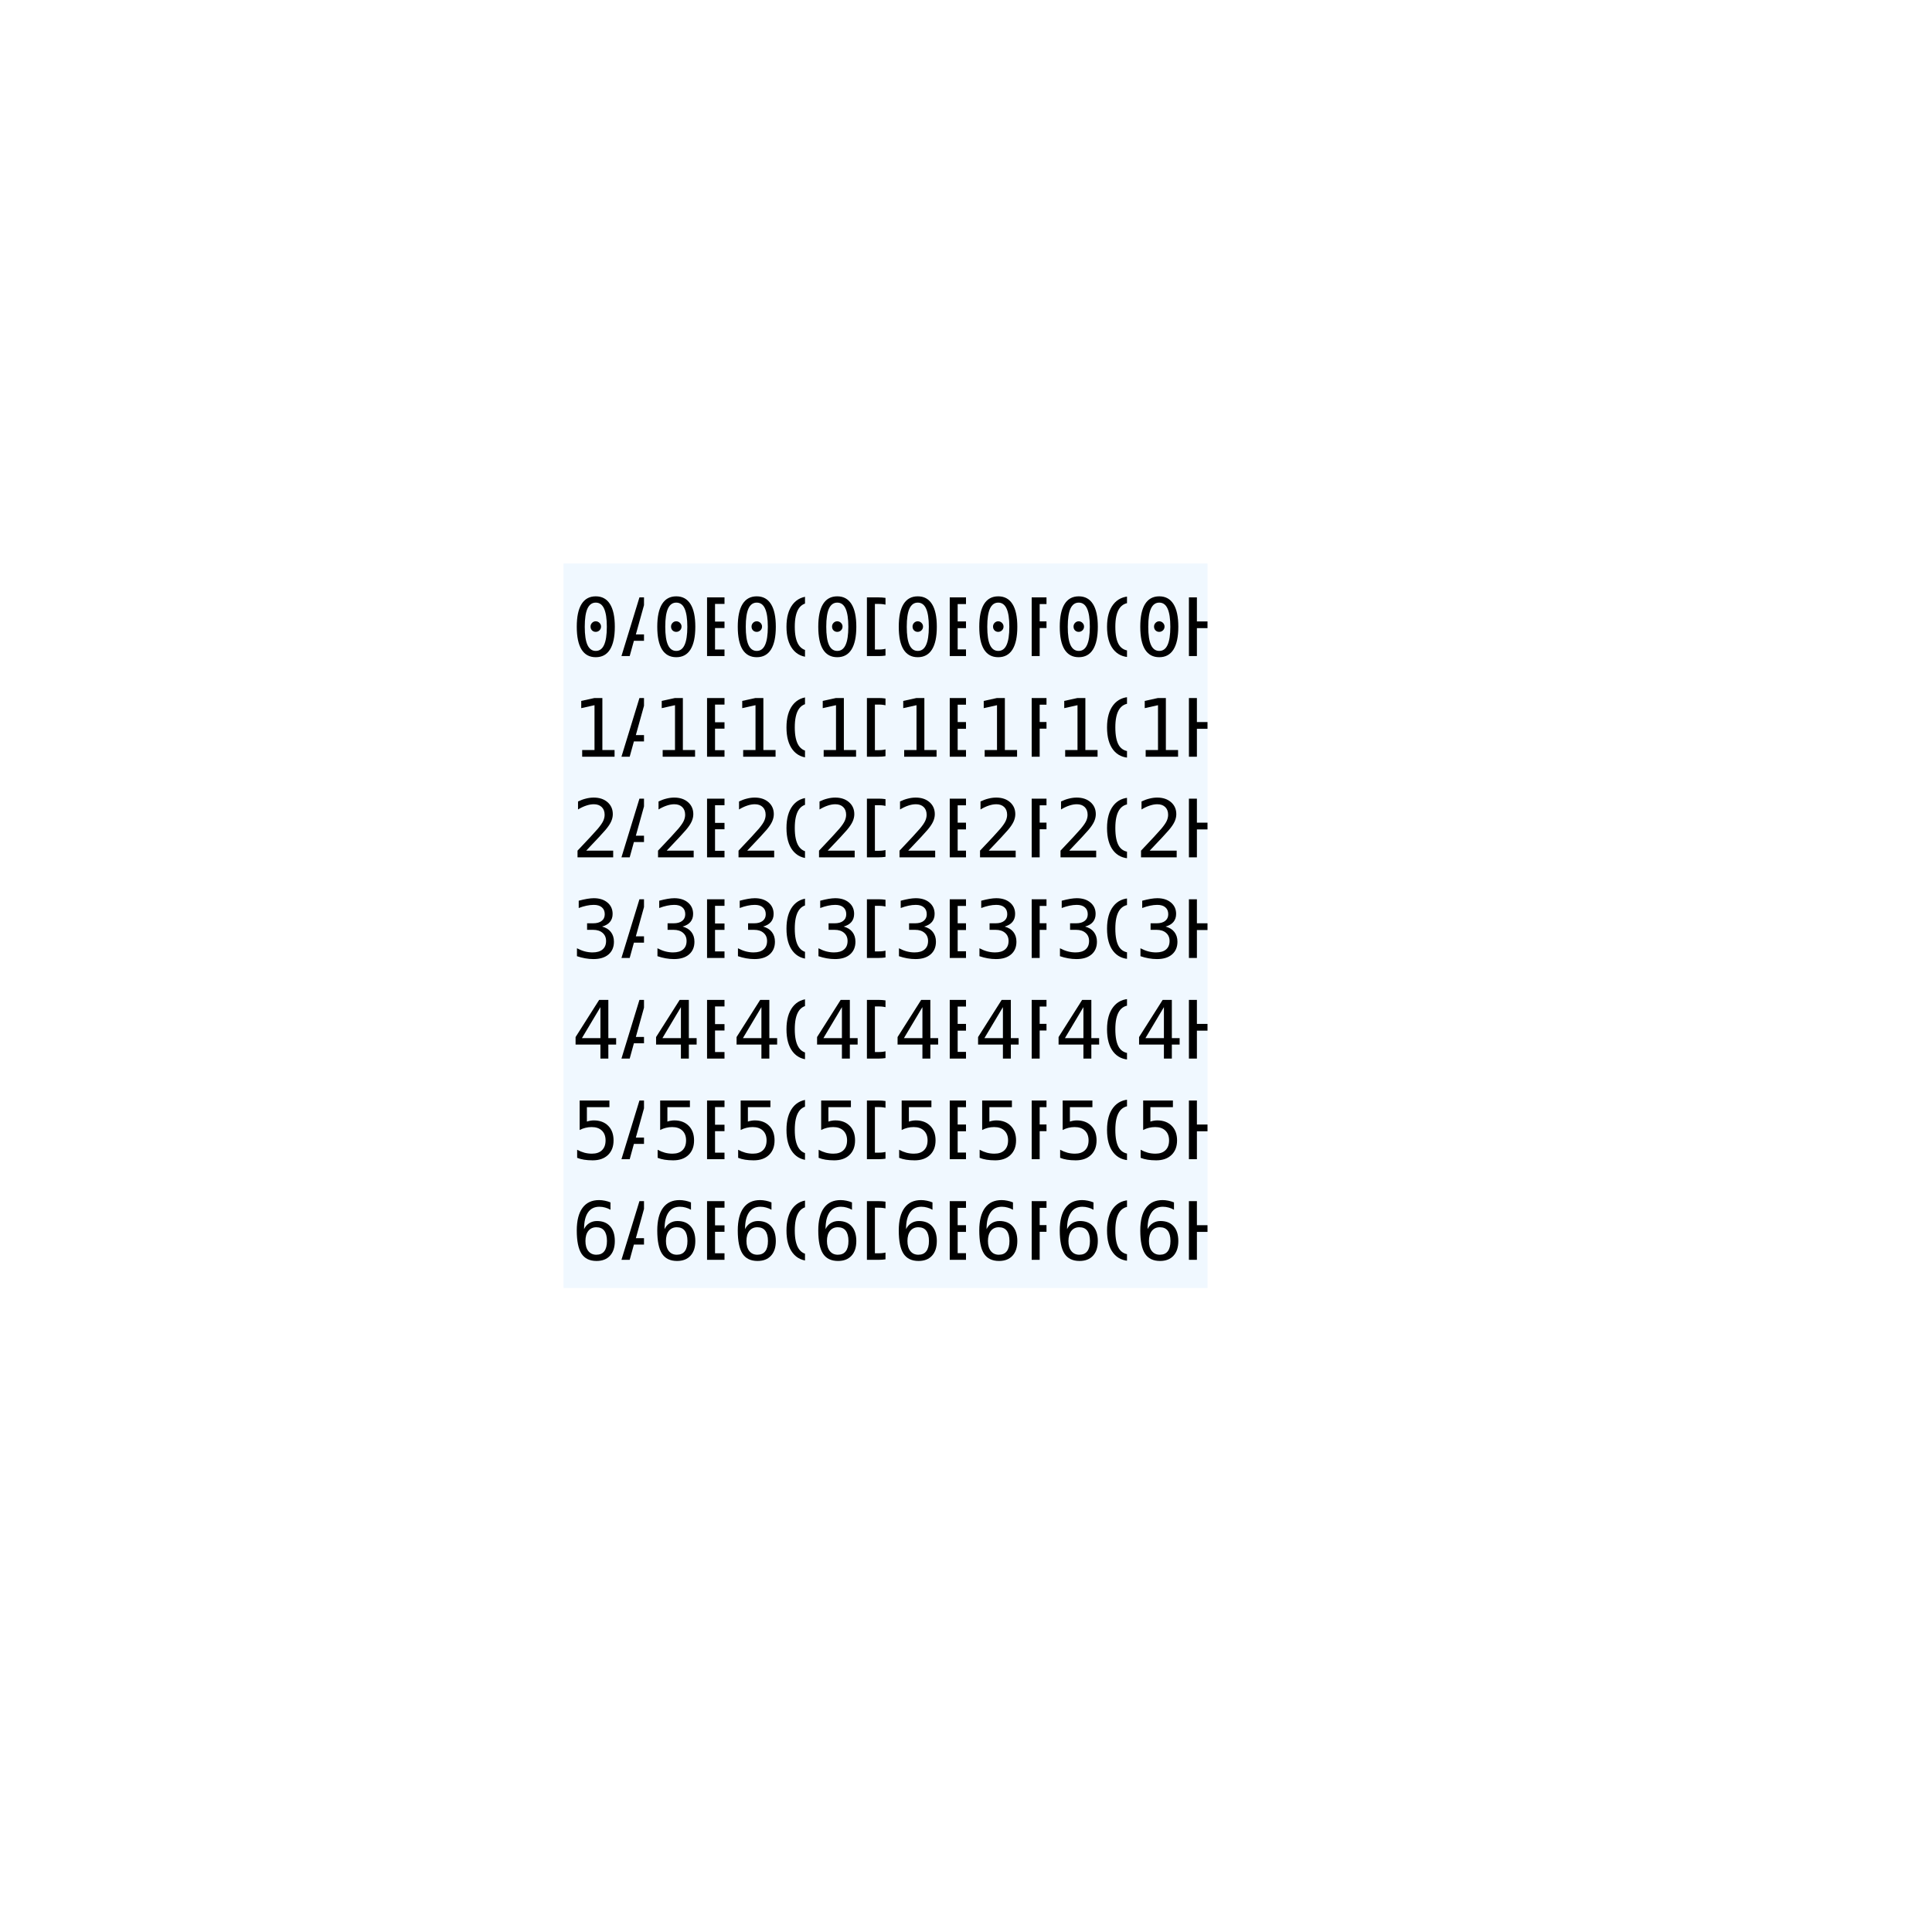
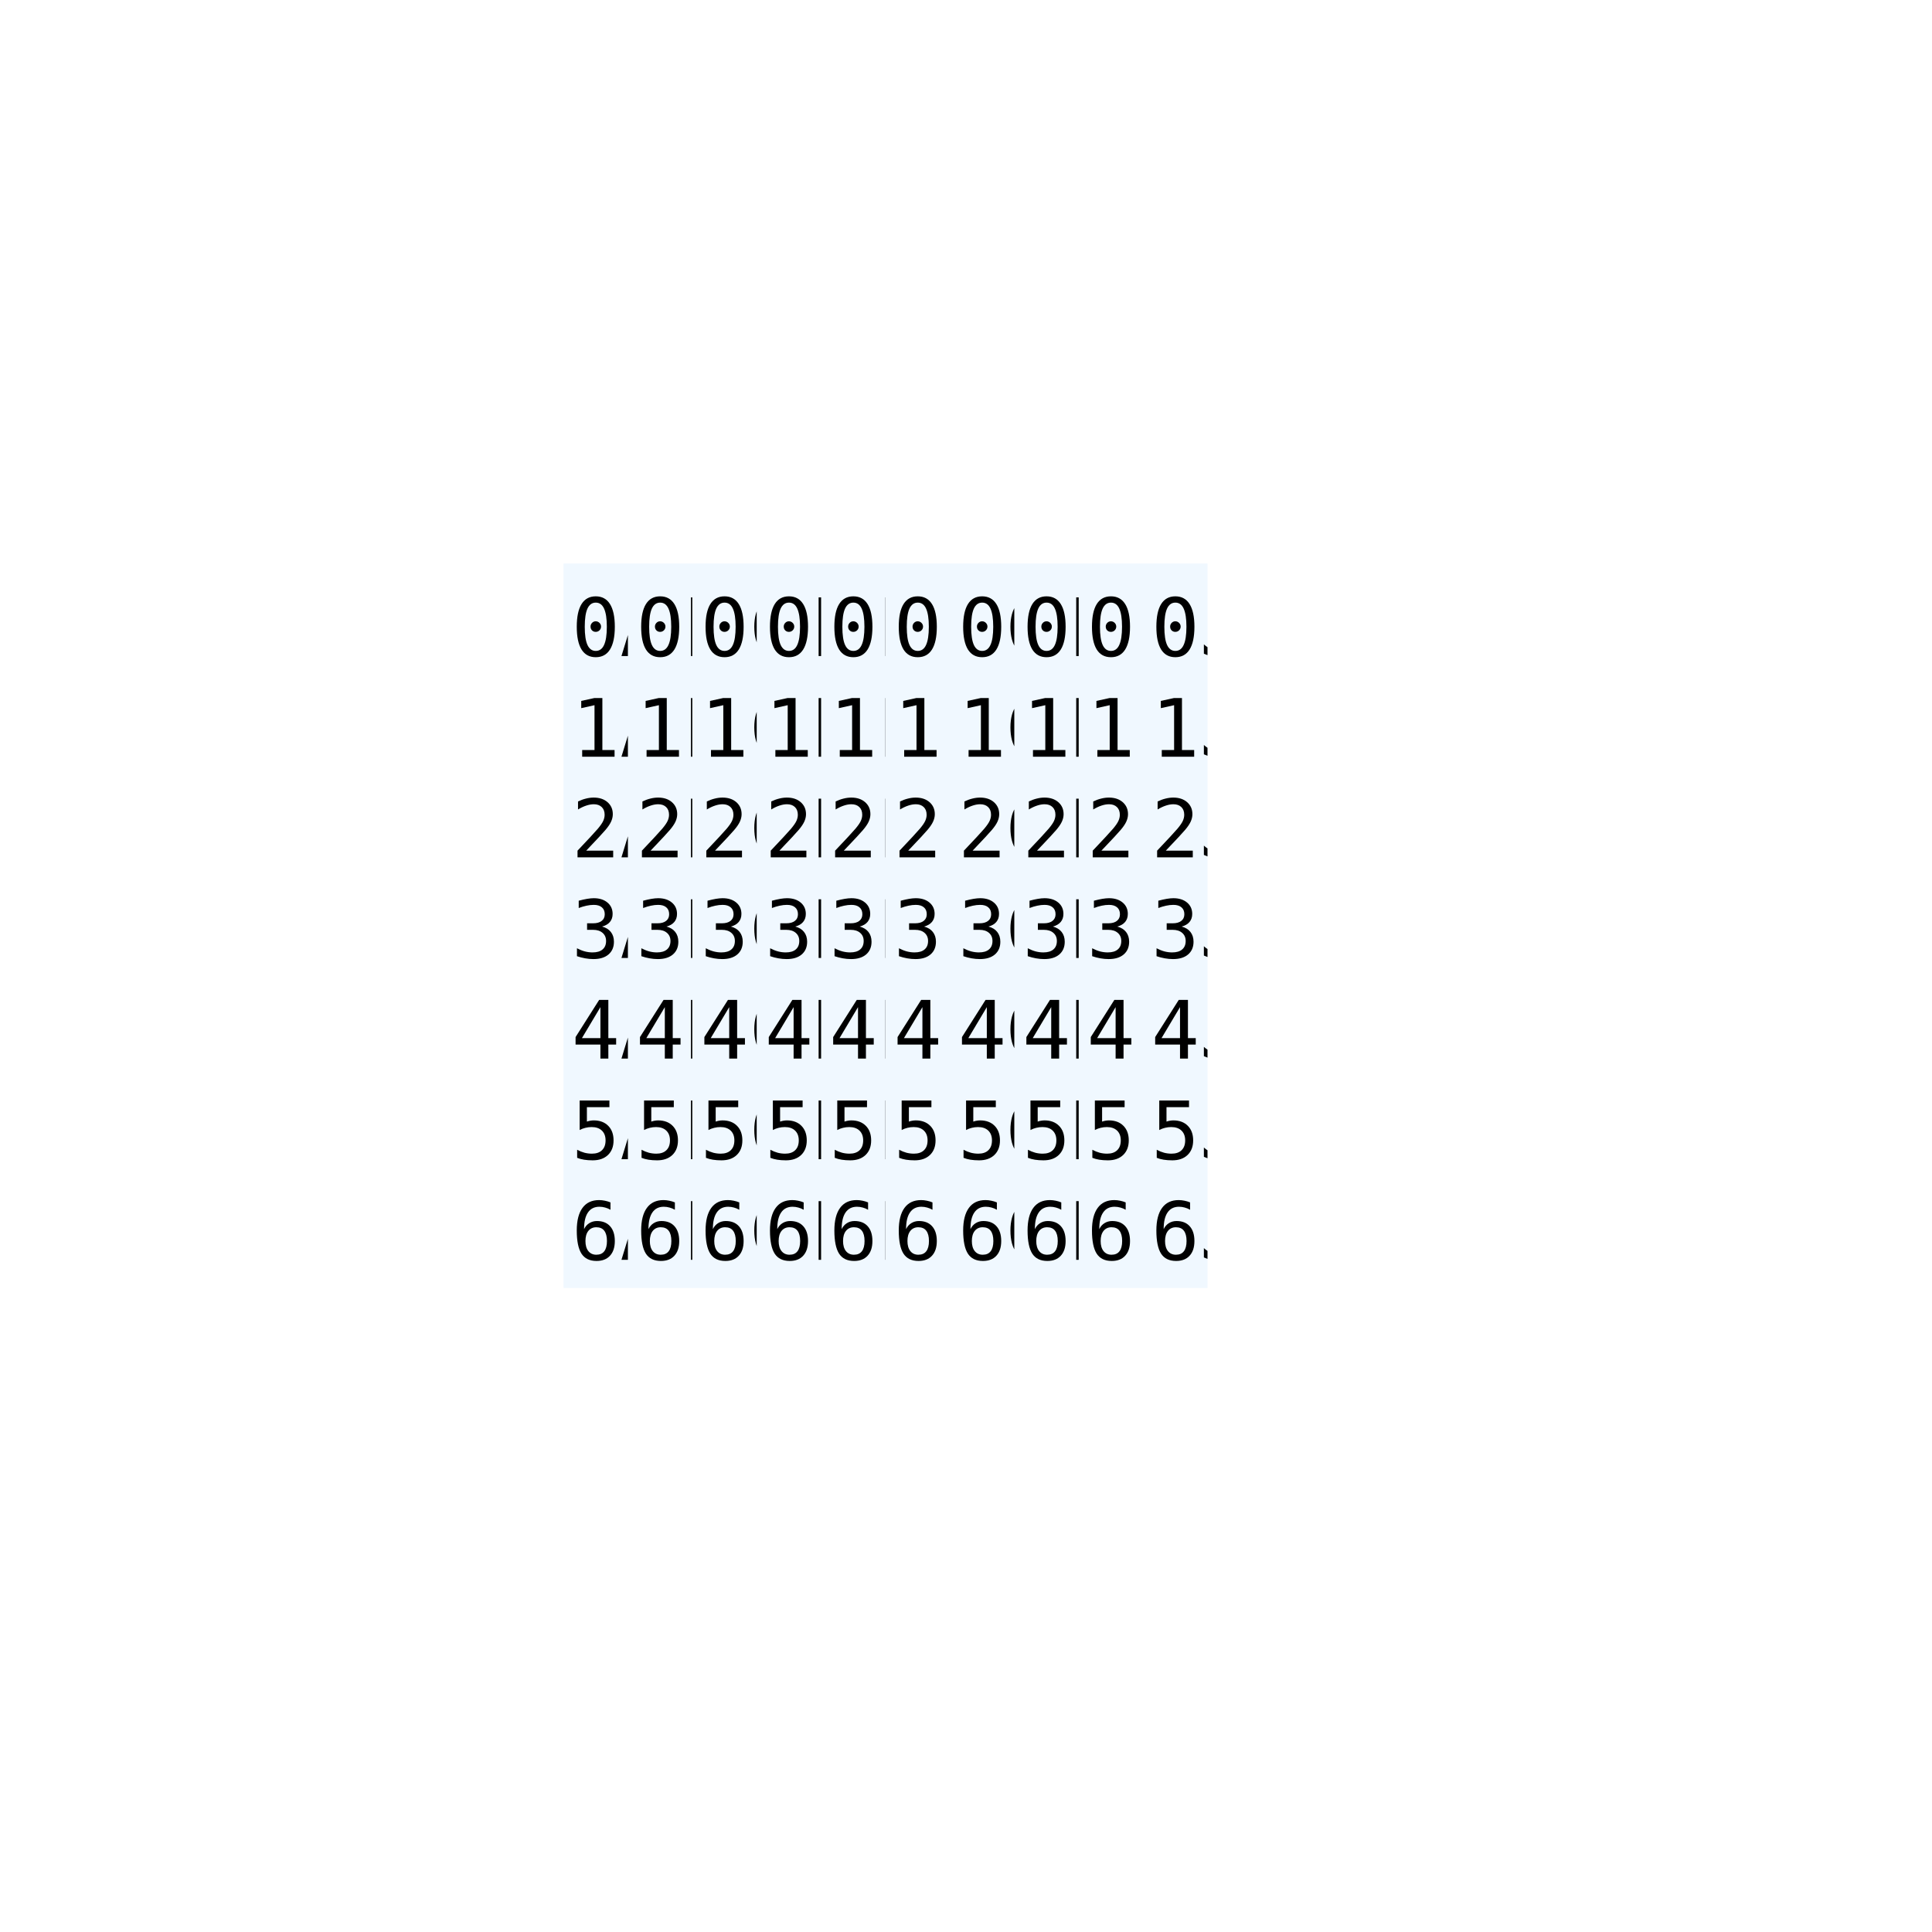
<svg xmlns="http://www.w3.org/2000/svg" version="1.1" viewBox="0 0 480 480">
  <defs>
    <clipPath id="clip_0">
      <polygon points="140 140,300 140,300 320,140 320" />
    </clipPath>
  </defs>
  <g clip-path="url(#clip_0)">
-     <path style="fill:#F0F8FF;" d="M 140,140 C 140,140 140,140 140,140 L 300,140 C 300,140 300,140 300,140 L 300,320 C 300,320 300,320 300,320 L 140,320 C 140,320 140,320 140,320 L 140,140 Z" />
+     <path style="fill:#F0F8FF;" d="M 140,140 L 300,140 L 300,320 L 140,320 L 140,140 Z" />
    <defs>
      <clipPath id="clip_1">
        <polygon points="140 140,300 140,300 320,140 320" />
      </clipPath>
    </defs>
    <g clip-path="url(#clip_1)">
      <defs>
        <clipPath id="clip_2">
-           <polygon points="140 140,160 140,160 165,140 165" />
+           <polygon points="140 140,156 140,156 165,140 165" />
        </clipPath>
      </defs>
      <g clip-path="url(#clip_2)">
        <text x="142" y="163" xml:space="preserve" style="font-size:20px;font-family:Berial,monospace;fill:#000000;" textLength="16" lengthAdjust="spacingAndGlyphs">0A</text>
      </g>
      <defs>
        <clipPath id="clip_3">
-           <polygon points="160 140,180 140,180 165,160 165" />
+           <polygon points="156 140,172 140,172 165,156 165" />
        </clipPath>
      </defs>
      <g clip-path="url(#clip_3)">
-         <text x="162" y="163" xml:space="preserve" style="font-size:20px;font-family:Berial,monospace;fill:#000000;" textLength="16" lengthAdjust="spacingAndGlyphs">0B</text>
+         <text x="158" y="163" xml:space="preserve" style="font-size:20px;font-family:Berial,monospace;fill:#000000;" textLength="16" lengthAdjust="spacingAndGlyphs">0B</text>
      </g>
      <defs>
        <clipPath id="clip_4">
-           <polygon points="180 140,200 140,200 165,180 165" />
+           <polygon points="172 140,188 140,188 165,172 165" />
        </clipPath>
      </defs>
      <g clip-path="url(#clip_4)">
-         <text x="182" y="163" xml:space="preserve" style="font-size:20px;font-family:Berial,monospace;fill:#000000;" textLength="16" lengthAdjust="spacingAndGlyphs">0C</text>
+         <text x="174" y="163" xml:space="preserve" style="font-size:20px;font-family:Berial,monospace;fill:#000000;" textLength="16" lengthAdjust="spacingAndGlyphs">0C</text>
      </g>
      <defs>
        <clipPath id="clip_5">
-           <polygon points="200 140,220 140,220 165,200 165" />
+           <polygon points="188 140,204 140,204 165,188 165" />
        </clipPath>
      </defs>
      <g clip-path="url(#clip_5)">
-         <text x="202" y="163" xml:space="preserve" style="font-size:20px;font-family:Berial,monospace;fill:#000000;" textLength="16" lengthAdjust="spacingAndGlyphs">0D</text>
+         <text x="190" y="163" xml:space="preserve" style="font-size:20px;font-family:Berial,monospace;fill:#000000;" textLength="16" lengthAdjust="spacingAndGlyphs">0D</text>
      </g>
      <defs>
        <clipPath id="clip_6">
-           <polygon points="220 140,240 140,240 165,220 165" />
+           <polygon points="204 140,220 140,220 165,204 165" />
        </clipPath>
      </defs>
      <g clip-path="url(#clip_6)">
-         <text x="222" y="163" xml:space="preserve" style="font-size:20px;font-family:Berial,monospace;fill:#000000;" textLength="16" lengthAdjust="spacingAndGlyphs">0E</text>
+         <text x="206" y="163" xml:space="preserve" style="font-size:20px;font-family:Berial,monospace;fill:#000000;" textLength="16" lengthAdjust="spacingAndGlyphs">0E</text>
      </g>
      <defs>
        <clipPath id="clip_7">
-           <polygon points="240 140,260 140,260 165,240 165" />
+           <polygon points="220 140,236 140,236 165,220 165" />
        </clipPath>
      </defs>
      <g clip-path="url(#clip_7)">
-         <text x="242" y="163" xml:space="preserve" style="font-size:20px;font-family:Berial,monospace;fill:#000000;" textLength="16" lengthAdjust="spacingAndGlyphs">0F</text>
+         <text x="222" y="163" xml:space="preserve" style="font-size:20px;font-family:Berial,monospace;fill:#000000;" textLength="16" lengthAdjust="spacingAndGlyphs">0F</text>
      </g>
      <defs>
        <clipPath id="clip_8">
-           <polygon points="260 140,280 140,280 165,260 165" />
+           <polygon points="236 140,252 140,252 165,236 165" />
        </clipPath>
      </defs>
      <g clip-path="url(#clip_8)">
-         <text x="262" y="163" xml:space="preserve" style="font-size:20px;font-family:Berial,monospace;fill:#000000;" textLength="16" lengthAdjust="spacingAndGlyphs">0G</text>
+         <text x="238" y="163" xml:space="preserve" style="font-size:20px;font-family:Berial,monospace;fill:#000000;" textLength="16" lengthAdjust="spacingAndGlyphs">0G</text>
      </g>
      <defs>
        <clipPath id="clip_9">
-           <polygon points="280 140,300 140,300 165,280 165" />
+           <polygon points="252 140,268 140,268 165,252 165" />
        </clipPath>
      </defs>
      <g clip-path="url(#clip_9)">
-         <text x="282" y="163" xml:space="preserve" style="font-size:20px;font-family:Berial,monospace;fill:#000000;" textLength="16" lengthAdjust="spacingAndGlyphs">0H</text>
+         <text x="254" y="163" xml:space="preserve" style="font-size:20px;font-family:Berial,monospace;fill:#000000;" textLength="16" lengthAdjust="spacingAndGlyphs">0H</text>
      </g>
      <defs>
        <clipPath id="clip_10">
-           <polygon points="140 165,160 165,160 190,140 190" />
+           <polygon points="268 140,284 140,284 165,268 165" />
        </clipPath>
      </defs>
      <g clip-path="url(#clip_10)">
+         <text x="270" y="163" xml:space="preserve" style="font-size:20px;font-family:Berial,monospace;fill:#000000;" textLength="16" lengthAdjust="spacingAndGlyphs">0I</text>
+       </g>
+       <defs>
+         <clipPath id="clip_11">
+           <polygon points="284 140,300 140,300 165,284 165" />
+         </clipPath>
+       </defs>
+       <g clip-path="url(#clip_11)">
+         <text x="286" y="163" xml:space="preserve" style="font-size:20px;font-family:Berial,monospace;fill:#000000;" textLength="16" lengthAdjust="spacingAndGlyphs">0J</text>
+       </g>
+       <defs>
+         <clipPath id="clip_12">
+           <polygon points="140 165,156 165,156 190,140 190" />
+         </clipPath>
+       </defs>
+       <g clip-path="url(#clip_12)">
        <text x="142" y="188" xml:space="preserve" style="font-size:20px;font-family:Berial,monospace;fill:#000000;" textLength="16" lengthAdjust="spacingAndGlyphs">1A</text>
      </g>
      <defs>
-         <clipPath id="clip_11">
-           <polygon points="160 165,180 165,180 190,160 190" />
-         </clipPath>
-       </defs>
-       <g clip-path="url(#clip_11)">
-         <text x="162" y="188" xml:space="preserve" style="font-size:20px;font-family:Berial,monospace;fill:#000000;" textLength="16" lengthAdjust="spacingAndGlyphs">1B</text>
-       </g>
-       <defs>
-         <clipPath id="clip_12">
-           <polygon points="180 165,200 165,200 190,180 190" />
-         </clipPath>
-       </defs>
-       <g clip-path="url(#clip_12)">
-         <text x="182" y="188" xml:space="preserve" style="font-size:20px;font-family:Berial,monospace;fill:#000000;" textLength="16" lengthAdjust="spacingAndGlyphs">1C</text>
-       </g>
-       <defs>
        <clipPath id="clip_13">
-           <polygon points="200 165,220 165,220 190,200 190" />
+           <polygon points="156 165,172 165,172 190,156 190" />
        </clipPath>
      </defs>
      <g clip-path="url(#clip_13)">
-         <text x="202" y="188" xml:space="preserve" style="font-size:20px;font-family:Berial,monospace;fill:#000000;" textLength="16" lengthAdjust="spacingAndGlyphs">1D</text>
+         <text x="158" y="188" xml:space="preserve" style="font-size:20px;font-family:Berial,monospace;fill:#000000;" textLength="16" lengthAdjust="spacingAndGlyphs">1B</text>
      </g>
      <defs>
        <clipPath id="clip_14">
-           <polygon points="220 165,240 165,240 190,220 190" />
+           <polygon points="172 165,188 165,188 190,172 190" />
        </clipPath>
      </defs>
      <g clip-path="url(#clip_14)">
-         <text x="222" y="188" xml:space="preserve" style="font-size:20px;font-family:Berial,monospace;fill:#000000;" textLength="16" lengthAdjust="spacingAndGlyphs">1E</text>
+         <text x="174" y="188" xml:space="preserve" style="font-size:20px;font-family:Berial,monospace;fill:#000000;" textLength="16" lengthAdjust="spacingAndGlyphs">1C</text>
      </g>
      <defs>
        <clipPath id="clip_15">
-           <polygon points="240 165,260 165,260 190,240 190" />
+           <polygon points="188 165,204 165,204 190,188 190" />
        </clipPath>
      </defs>
      <g clip-path="url(#clip_15)">
-         <text x="242" y="188" xml:space="preserve" style="font-size:20px;font-family:Berial,monospace;fill:#000000;" textLength="16" lengthAdjust="spacingAndGlyphs">1F</text>
+         <text x="190" y="188" xml:space="preserve" style="font-size:20px;font-family:Berial,monospace;fill:#000000;" textLength="16" lengthAdjust="spacingAndGlyphs">1D</text>
      </g>
      <defs>
        <clipPath id="clip_16">
-           <polygon points="260 165,280 165,280 190,260 190" />
+           <polygon points="204 165,220 165,220 190,204 190" />
        </clipPath>
      </defs>
      <g clip-path="url(#clip_16)">
-         <text x="262" y="188" xml:space="preserve" style="font-size:20px;font-family:Berial,monospace;fill:#000000;" textLength="16" lengthAdjust="spacingAndGlyphs">1G</text>
+         <text x="206" y="188" xml:space="preserve" style="font-size:20px;font-family:Berial,monospace;fill:#000000;" textLength="16" lengthAdjust="spacingAndGlyphs">1E</text>
      </g>
      <defs>
        <clipPath id="clip_17">
-           <polygon points="280 165,300 165,300 190,280 190" />
+           <polygon points="220 165,236 165,236 190,220 190" />
        </clipPath>
      </defs>
      <g clip-path="url(#clip_17)">
-         <text x="282" y="188" xml:space="preserve" style="font-size:20px;font-family:Berial,monospace;fill:#000000;" textLength="16" lengthAdjust="spacingAndGlyphs">1H</text>
+         <text x="222" y="188" xml:space="preserve" style="font-size:20px;font-family:Berial,monospace;fill:#000000;" textLength="16" lengthAdjust="spacingAndGlyphs">1F</text>
      </g>
      <defs>
        <clipPath id="clip_18">
-           <polygon points="140 190,160 190,160 215,140 215" />
+           <polygon points="236 165,252 165,252 190,236 190" />
        </clipPath>
      </defs>
      <g clip-path="url(#clip_18)">
+         <text x="238" y="188" xml:space="preserve" style="font-size:20px;font-family:Berial,monospace;fill:#000000;" textLength="16" lengthAdjust="spacingAndGlyphs">1G</text>
+       </g>
+       <defs>
+         <clipPath id="clip_19">
+           <polygon points="252 165,268 165,268 190,252 190" />
+         </clipPath>
+       </defs>
+       <g clip-path="url(#clip_19)">
+         <text x="254" y="188" xml:space="preserve" style="font-size:20px;font-family:Berial,monospace;fill:#000000;" textLength="16" lengthAdjust="spacingAndGlyphs">1H</text>
+       </g>
+       <defs>
+         <clipPath id="clip_20">
+           <polygon points="268 165,284 165,284 190,268 190" />
+         </clipPath>
+       </defs>
+       <g clip-path="url(#clip_20)">
+         <text x="270" y="188" xml:space="preserve" style="font-size:20px;font-family:Berial,monospace;fill:#000000;" textLength="16" lengthAdjust="spacingAndGlyphs">1I</text>
+       </g>
+       <defs>
+         <clipPath id="clip_21">
+           <polygon points="284 165,300 165,300 190,284 190" />
+         </clipPath>
+       </defs>
+       <g clip-path="url(#clip_21)">
+         <text x="286" y="188" xml:space="preserve" style="font-size:20px;font-family:Berial,monospace;fill:#000000;" textLength="16" lengthAdjust="spacingAndGlyphs">1J</text>
+       </g>
+       <defs>
+         <clipPath id="clip_22">
+           <polygon points="140 190,156 190,156 215,140 215" />
+         </clipPath>
+       </defs>
+       <g clip-path="url(#clip_22)">
        <text x="142" y="213" xml:space="preserve" style="font-size:20px;font-family:Berial,monospace;fill:#000000;" textLength="16" lengthAdjust="spacingAndGlyphs">2A</text>
      </g>
      <defs>
-         <clipPath id="clip_19">
-           <polygon points="160 190,180 190,180 215,160 215" />
-         </clipPath>
-       </defs>
-       <g clip-path="url(#clip_19)">
-         <text x="162" y="213" xml:space="preserve" style="font-size:20px;font-family:Berial,monospace;fill:#000000;" textLength="16" lengthAdjust="spacingAndGlyphs">2B</text>
-       </g>
-       <defs>
-         <clipPath id="clip_20">
-           <polygon points="180 190,200 190,200 215,180 215" />
-         </clipPath>
-       </defs>
-       <g clip-path="url(#clip_20)">
-         <text x="182" y="213" xml:space="preserve" style="font-size:20px;font-family:Berial,monospace;fill:#000000;" textLength="16" lengthAdjust="spacingAndGlyphs">2C</text>
-       </g>
-       <defs>
-         <clipPath id="clip_21">
-           <polygon points="200 190,220 190,220 215,200 215" />
-         </clipPath>
-       </defs>
-       <g clip-path="url(#clip_21)">
-         <text x="202" y="213" xml:space="preserve" style="font-size:20px;font-family:Berial,monospace;fill:#000000;" textLength="16" lengthAdjust="spacingAndGlyphs">2D</text>
-       </g>
-       <defs>
-         <clipPath id="clip_22">
-           <polygon points="220 190,240 190,240 215,220 215" />
-         </clipPath>
-       </defs>
-       <g clip-path="url(#clip_22)">
-         <text x="222" y="213" xml:space="preserve" style="font-size:20px;font-family:Berial,monospace;fill:#000000;" textLength="16" lengthAdjust="spacingAndGlyphs">2E</text>
-       </g>
-       <defs>
        <clipPath id="clip_23">
-           <polygon points="240 190,260 190,260 215,240 215" />
+           <polygon points="156 190,172 190,172 215,156 215" />
        </clipPath>
      </defs>
      <g clip-path="url(#clip_23)">
-         <text x="242" y="213" xml:space="preserve" style="font-size:20px;font-family:Berial,monospace;fill:#000000;" textLength="16" lengthAdjust="spacingAndGlyphs">2F</text>
+         <text x="158" y="213" xml:space="preserve" style="font-size:20px;font-family:Berial,monospace;fill:#000000;" textLength="16" lengthAdjust="spacingAndGlyphs">2B</text>
      </g>
      <defs>
        <clipPath id="clip_24">
-           <polygon points="260 190,280 190,280 215,260 215" />
+           <polygon points="172 190,188 190,188 215,172 215" />
        </clipPath>
      </defs>
      <g clip-path="url(#clip_24)">
-         <text x="262" y="213" xml:space="preserve" style="font-size:20px;font-family:Berial,monospace;fill:#000000;" textLength="16" lengthAdjust="spacingAndGlyphs">2G</text>
+         <text x="174" y="213" xml:space="preserve" style="font-size:20px;font-family:Berial,monospace;fill:#000000;" textLength="16" lengthAdjust="spacingAndGlyphs">2C</text>
      </g>
      <defs>
        <clipPath id="clip_25">
-           <polygon points="280 190,300 190,300 215,280 215" />
+           <polygon points="188 190,204 190,204 215,188 215" />
        </clipPath>
      </defs>
      <g clip-path="url(#clip_25)">
-         <text x="282" y="213" xml:space="preserve" style="font-size:20px;font-family:Berial,monospace;fill:#000000;" textLength="16" lengthAdjust="spacingAndGlyphs">2H</text>
+         <text x="190" y="213" xml:space="preserve" style="font-size:20px;font-family:Berial,monospace;fill:#000000;" textLength="16" lengthAdjust="spacingAndGlyphs">2D</text>
      </g>
      <defs>
        <clipPath id="clip_26">
-           <polygon points="140 215,160 215,160 240,140 240" />
+           <polygon points="204 190,220 190,220 215,204 215" />
        </clipPath>
      </defs>
      <g clip-path="url(#clip_26)">
+         <text x="206" y="213" xml:space="preserve" style="font-size:20px;font-family:Berial,monospace;fill:#000000;" textLength="16" lengthAdjust="spacingAndGlyphs">2E</text>
+       </g>
+       <defs>
+         <clipPath id="clip_27">
+           <polygon points="220 190,236 190,236 215,220 215" />
+         </clipPath>
+       </defs>
+       <g clip-path="url(#clip_27)">
+         <text x="222" y="213" xml:space="preserve" style="font-size:20px;font-family:Berial,monospace;fill:#000000;" textLength="16" lengthAdjust="spacingAndGlyphs">2F</text>
+       </g>
+       <defs>
+         <clipPath id="clip_28">
+           <polygon points="236 190,252 190,252 215,236 215" />
+         </clipPath>
+       </defs>
+       <g clip-path="url(#clip_28)">
+         <text x="238" y="213" xml:space="preserve" style="font-size:20px;font-family:Berial,monospace;fill:#000000;" textLength="16" lengthAdjust="spacingAndGlyphs">2G</text>
+       </g>
+       <defs>
+         <clipPath id="clip_29">
+           <polygon points="252 190,268 190,268 215,252 215" />
+         </clipPath>
+       </defs>
+       <g clip-path="url(#clip_29)">
+         <text x="254" y="213" xml:space="preserve" style="font-size:20px;font-family:Berial,monospace;fill:#000000;" textLength="16" lengthAdjust="spacingAndGlyphs">2H</text>
+       </g>
+       <defs>
+         <clipPath id="clip_30">
+           <polygon points="268 190,284 190,284 215,268 215" />
+         </clipPath>
+       </defs>
+       <g clip-path="url(#clip_30)">
+         <text x="270" y="213" xml:space="preserve" style="font-size:20px;font-family:Berial,monospace;fill:#000000;" textLength="16" lengthAdjust="spacingAndGlyphs">2I</text>
+       </g>
+       <defs>
+         <clipPath id="clip_31">
+           <polygon points="284 190,300 190,300 215,284 215" />
+         </clipPath>
+       </defs>
+       <g clip-path="url(#clip_31)">
+         <text x="286" y="213" xml:space="preserve" style="font-size:20px;font-family:Berial,monospace;fill:#000000;" textLength="16" lengthAdjust="spacingAndGlyphs">2J</text>
+       </g>
+       <defs>
+         <clipPath id="clip_32">
+           <polygon points="140 215,156 215,156 240,140 240" />
+         </clipPath>
+       </defs>
+       <g clip-path="url(#clip_32)">
        <text x="142" y="238" xml:space="preserve" style="font-size:20px;font-family:Berial,monospace;fill:#000000;" textLength="16" lengthAdjust="spacingAndGlyphs">3A</text>
      </g>
      <defs>
-         <clipPath id="clip_27">
-           <polygon points="160 215,180 215,180 240,160 240" />
-         </clipPath>
-       </defs>
-       <g clip-path="url(#clip_27)">
-         <text x="162" y="238" xml:space="preserve" style="font-size:20px;font-family:Berial,monospace;fill:#000000;" textLength="16" lengthAdjust="spacingAndGlyphs">3B</text>
-       </g>
-       <defs>
-         <clipPath id="clip_28">
-           <polygon points="180 215,200 215,200 240,180 240" />
-         </clipPath>
-       </defs>
-       <g clip-path="url(#clip_28)">
-         <text x="182" y="238" xml:space="preserve" style="font-size:20px;font-family:Berial,monospace;fill:#000000;" textLength="16" lengthAdjust="spacingAndGlyphs">3C</text>
-       </g>
-       <defs>
-         <clipPath id="clip_29">
-           <polygon points="200 215,220 215,220 240,200 240" />
-         </clipPath>
-       </defs>
-       <g clip-path="url(#clip_29)">
-         <text x="202" y="238" xml:space="preserve" style="font-size:20px;font-family:Berial,monospace;fill:#000000;" textLength="16" lengthAdjust="spacingAndGlyphs">3D</text>
-       </g>
-       <defs>
-         <clipPath id="clip_30">
-           <polygon points="220 215,240 215,240 240,220 240" />
-         </clipPath>
-       </defs>
-       <g clip-path="url(#clip_30)">
-         <text x="222" y="238" xml:space="preserve" style="font-size:20px;font-family:Berial,monospace;fill:#000000;" textLength="16" lengthAdjust="spacingAndGlyphs">3E</text>
-       </g>
-       <defs>
-         <clipPath id="clip_31">
-           <polygon points="240 215,260 215,260 240,240 240" />
-         </clipPath>
-       </defs>
-       <g clip-path="url(#clip_31)">
-         <text x="242" y="238" xml:space="preserve" style="font-size:20px;font-family:Berial,monospace;fill:#000000;" textLength="16" lengthAdjust="spacingAndGlyphs">3F</text>
-       </g>
-       <defs>
-         <clipPath id="clip_32">
-           <polygon points="260 215,280 215,280 240,260 240" />
-         </clipPath>
-       </defs>
-       <g clip-path="url(#clip_32)">
-         <text x="262" y="238" xml:space="preserve" style="font-size:20px;font-family:Berial,monospace;fill:#000000;" textLength="16" lengthAdjust="spacingAndGlyphs">3G</text>
-       </g>
-       <defs>
        <clipPath id="clip_33">
-           <polygon points="280 215,300 215,300 240,280 240" />
+           <polygon points="156 215,172 215,172 240,156 240" />
        </clipPath>
      </defs>
      <g clip-path="url(#clip_33)">
-         <text x="282" y="238" xml:space="preserve" style="font-size:20px;font-family:Berial,monospace;fill:#000000;" textLength="16" lengthAdjust="spacingAndGlyphs">3H</text>
+         <text x="158" y="238" xml:space="preserve" style="font-size:20px;font-family:Berial,monospace;fill:#000000;" textLength="16" lengthAdjust="spacingAndGlyphs">3B</text>
      </g>
      <defs>
        <clipPath id="clip_34">
-           <polygon points="140 240,160 240,160 265,140 265" />
+           <polygon points="172 215,188 215,188 240,172 240" />
        </clipPath>
      </defs>
      <g clip-path="url(#clip_34)">
+         <text x="174" y="238" xml:space="preserve" style="font-size:20px;font-family:Berial,monospace;fill:#000000;" textLength="16" lengthAdjust="spacingAndGlyphs">3C</text>
+       </g>
+       <defs>
+         <clipPath id="clip_35">
+           <polygon points="188 215,204 215,204 240,188 240" />
+         </clipPath>
+       </defs>
+       <g clip-path="url(#clip_35)">
+         <text x="190" y="238" xml:space="preserve" style="font-size:20px;font-family:Berial,monospace;fill:#000000;" textLength="16" lengthAdjust="spacingAndGlyphs">3D</text>
+       </g>
+       <defs>
+         <clipPath id="clip_36">
+           <polygon points="204 215,220 215,220 240,204 240" />
+         </clipPath>
+       </defs>
+       <g clip-path="url(#clip_36)">
+         <text x="206" y="238" xml:space="preserve" style="font-size:20px;font-family:Berial,monospace;fill:#000000;" textLength="16" lengthAdjust="spacingAndGlyphs">3E</text>
+       </g>
+       <defs>
+         <clipPath id="clip_37">
+           <polygon points="220 215,236 215,236 240,220 240" />
+         </clipPath>
+       </defs>
+       <g clip-path="url(#clip_37)">
+         <text x="222" y="238" xml:space="preserve" style="font-size:20px;font-family:Berial,monospace;fill:#000000;" textLength="16" lengthAdjust="spacingAndGlyphs">3F</text>
+       </g>
+       <defs>
+         <clipPath id="clip_38">
+           <polygon points="236 215,252 215,252 240,236 240" />
+         </clipPath>
+       </defs>
+       <g clip-path="url(#clip_38)">
+         <text x="238" y="238" xml:space="preserve" style="font-size:20px;font-family:Berial,monospace;fill:#000000;" textLength="16" lengthAdjust="spacingAndGlyphs">3G</text>
+       </g>
+       <defs>
+         <clipPath id="clip_39">
+           <polygon points="252 215,268 215,268 240,252 240" />
+         </clipPath>
+       </defs>
+       <g clip-path="url(#clip_39)">
+         <text x="254" y="238" xml:space="preserve" style="font-size:20px;font-family:Berial,monospace;fill:#000000;" textLength="16" lengthAdjust="spacingAndGlyphs">3H</text>
+       </g>
+       <defs>
+         <clipPath id="clip_40">
+           <polygon points="268 215,284 215,284 240,268 240" />
+         </clipPath>
+       </defs>
+       <g clip-path="url(#clip_40)">
+         <text x="270" y="238" xml:space="preserve" style="font-size:20px;font-family:Berial,monospace;fill:#000000;" textLength="16" lengthAdjust="spacingAndGlyphs">3I</text>
+       </g>
+       <defs>
+         <clipPath id="clip_41">
+           <polygon points="284 215,300 215,300 240,284 240" />
+         </clipPath>
+       </defs>
+       <g clip-path="url(#clip_41)">
+         <text x="286" y="238" xml:space="preserve" style="font-size:20px;font-family:Berial,monospace;fill:#000000;" textLength="16" lengthAdjust="spacingAndGlyphs">3J</text>
+       </g>
+       <defs>
+         <clipPath id="clip_42">
+           <polygon points="140 240,156 240,156 265,140 265" />
+         </clipPath>
+       </defs>
+       <g clip-path="url(#clip_42)">
        <text x="142" y="263" xml:space="preserve" style="font-size:20px;font-family:Berial,monospace;fill:#000000;" textLength="16" lengthAdjust="spacingAndGlyphs">4A</text>
      </g>
      <defs>
-         <clipPath id="clip_35">
-           <polygon points="160 240,180 240,180 265,160 265" />
-         </clipPath>
-       </defs>
-       <g clip-path="url(#clip_35)">
-         <text x="162" y="263" xml:space="preserve" style="font-size:20px;font-family:Berial,monospace;fill:#000000;" textLength="16" lengthAdjust="spacingAndGlyphs">4B</text>
-       </g>
-       <defs>
-         <clipPath id="clip_36">
-           <polygon points="180 240,200 240,200 265,180 265" />
-         </clipPath>
-       </defs>
-       <g clip-path="url(#clip_36)">
-         <text x="182" y="263" xml:space="preserve" style="font-size:20px;font-family:Berial,monospace;fill:#000000;" textLength="16" lengthAdjust="spacingAndGlyphs">4C</text>
-       </g>
-       <defs>
-         <clipPath id="clip_37">
-           <polygon points="200 240,220 240,220 265,200 265" />
-         </clipPath>
-       </defs>
-       <g clip-path="url(#clip_37)">
-         <text x="202" y="263" xml:space="preserve" style="font-size:20px;font-family:Berial,monospace;fill:#000000;" textLength="16" lengthAdjust="spacingAndGlyphs">4D</text>
-       </g>
-       <defs>
-         <clipPath id="clip_38">
-           <polygon points="220 240,240 240,240 265,220 265" />
-         </clipPath>
-       </defs>
-       <g clip-path="url(#clip_38)">
-         <text x="222" y="263" xml:space="preserve" style="font-size:20px;font-family:Berial,monospace;fill:#000000;" textLength="16" lengthAdjust="spacingAndGlyphs">4E</text>
-       </g>
-       <defs>
-         <clipPath id="clip_39">
-           <polygon points="240 240,260 240,260 265,240 265" />
-         </clipPath>
-       </defs>
-       <g clip-path="url(#clip_39)">
-         <text x="242" y="263" xml:space="preserve" style="font-size:20px;font-family:Berial,monospace;fill:#000000;" textLength="16" lengthAdjust="spacingAndGlyphs">4F</text>
-       </g>
-       <defs>
-         <clipPath id="clip_40">
-           <polygon points="260 240,280 240,280 265,260 265" />
-         </clipPath>
-       </defs>
-       <g clip-path="url(#clip_40)">
-         <text x="262" y="263" xml:space="preserve" style="font-size:20px;font-family:Berial,monospace;fill:#000000;" textLength="16" lengthAdjust="spacingAndGlyphs">4G</text>
-       </g>
-       <defs>
-         <clipPath id="clip_41">
-           <polygon points="280 240,300 240,300 265,280 265" />
-         </clipPath>
-       </defs>
-       <g clip-path="url(#clip_41)">
-         <text x="282" y="263" xml:space="preserve" style="font-size:20px;font-family:Berial,monospace;fill:#000000;" textLength="16" lengthAdjust="spacingAndGlyphs">4H</text>
-       </g>
-       <defs>
-         <clipPath id="clip_42">
-           <polygon points="140 265,160 265,160 290,140 290" />
-         </clipPath>
-       </defs>
-       <g clip-path="url(#clip_42)">
+         <clipPath id="clip_43">
+           <polygon points="156 240,172 240,172 265,156 265" />
+         </clipPath>
+       </defs>
+       <g clip-path="url(#clip_43)">
+         <text x="158" y="263" xml:space="preserve" style="font-size:20px;font-family:Berial,monospace;fill:#000000;" textLength="16" lengthAdjust="spacingAndGlyphs">4B</text>
+       </g>
+       <defs>
+         <clipPath id="clip_44">
+           <polygon points="172 240,188 240,188 265,172 265" />
+         </clipPath>
+       </defs>
+       <g clip-path="url(#clip_44)">
+         <text x="174" y="263" xml:space="preserve" style="font-size:20px;font-family:Berial,monospace;fill:#000000;" textLength="16" lengthAdjust="spacingAndGlyphs">4C</text>
+       </g>
+       <defs>
+         <clipPath id="clip_45">
+           <polygon points="188 240,204 240,204 265,188 265" />
+         </clipPath>
+       </defs>
+       <g clip-path="url(#clip_45)">
+         <text x="190" y="263" xml:space="preserve" style="font-size:20px;font-family:Berial,monospace;fill:#000000;" textLength="16" lengthAdjust="spacingAndGlyphs">4D</text>
+       </g>
+       <defs>
+         <clipPath id="clip_46">
+           <polygon points="204 240,220 240,220 265,204 265" />
+         </clipPath>
+       </defs>
+       <g clip-path="url(#clip_46)">
+         <text x="206" y="263" xml:space="preserve" style="font-size:20px;font-family:Berial,monospace;fill:#000000;" textLength="16" lengthAdjust="spacingAndGlyphs">4E</text>
+       </g>
+       <defs>
+         <clipPath id="clip_47">
+           <polygon points="220 240,236 240,236 265,220 265" />
+         </clipPath>
+       </defs>
+       <g clip-path="url(#clip_47)">
+         <text x="222" y="263" xml:space="preserve" style="font-size:20px;font-family:Berial,monospace;fill:#000000;" textLength="16" lengthAdjust="spacingAndGlyphs">4F</text>
+       </g>
+       <defs>
+         <clipPath id="clip_48">
+           <polygon points="236 240,252 240,252 265,236 265" />
+         </clipPath>
+       </defs>
+       <g clip-path="url(#clip_48)">
+         <text x="238" y="263" xml:space="preserve" style="font-size:20px;font-family:Berial,monospace;fill:#000000;" textLength="16" lengthAdjust="spacingAndGlyphs">4G</text>
+       </g>
+       <defs>
+         <clipPath id="clip_49">
+           <polygon points="252 240,268 240,268 265,252 265" />
+         </clipPath>
+       </defs>
+       <g clip-path="url(#clip_49)">
+         <text x="254" y="263" xml:space="preserve" style="font-size:20px;font-family:Berial,monospace;fill:#000000;" textLength="16" lengthAdjust="spacingAndGlyphs">4H</text>
+       </g>
+       <defs>
+         <clipPath id="clip_50">
+           <polygon points="268 240,284 240,284 265,268 265" />
+         </clipPath>
+       </defs>
+       <g clip-path="url(#clip_50)">
+         <text x="270" y="263" xml:space="preserve" style="font-size:20px;font-family:Berial,monospace;fill:#000000;" textLength="16" lengthAdjust="spacingAndGlyphs">4I</text>
+       </g>
+       <defs>
+         <clipPath id="clip_51">
+           <polygon points="284 240,300 240,300 265,284 265" />
+         </clipPath>
+       </defs>
+       <g clip-path="url(#clip_51)">
+         <text x="286" y="263" xml:space="preserve" style="font-size:20px;font-family:Berial,monospace;fill:#000000;" textLength="16" lengthAdjust="spacingAndGlyphs">4J</text>
+       </g>
+       <defs>
+         <clipPath id="clip_52">
+           <polygon points="140 265,156 265,156 290,140 290" />
+         </clipPath>
+       </defs>
+       <g clip-path="url(#clip_52)">
        <text x="142" y="288" xml:space="preserve" style="font-size:20px;font-family:Berial,monospace;fill:#000000;" textLength="16" lengthAdjust="spacingAndGlyphs">5A</text>
      </g>
      <defs>
-         <clipPath id="clip_43">
-           <polygon points="160 265,180 265,180 290,160 290" />
-         </clipPath>
-       </defs>
-       <g clip-path="url(#clip_43)">
-         <text x="162" y="288" xml:space="preserve" style="font-size:20px;font-family:Berial,monospace;fill:#000000;" textLength="16" lengthAdjust="spacingAndGlyphs">5B</text>
-       </g>
-       <defs>
-         <clipPath id="clip_44">
-           <polygon points="180 265,200 265,200 290,180 290" />
-         </clipPath>
-       </defs>
-       <g clip-path="url(#clip_44)">
-         <text x="182" y="288" xml:space="preserve" style="font-size:20px;font-family:Berial,monospace;fill:#000000;" textLength="16" lengthAdjust="spacingAndGlyphs">5C</text>
-       </g>
-       <defs>
-         <clipPath id="clip_45">
-           <polygon points="200 265,220 265,220 290,200 290" />
-         </clipPath>
-       </defs>
-       <g clip-path="url(#clip_45)">
-         <text x="202" y="288" xml:space="preserve" style="font-size:20px;font-family:Berial,monospace;fill:#000000;" textLength="16" lengthAdjust="spacingAndGlyphs">5D</text>
-       </g>
-       <defs>
-         <clipPath id="clip_46">
-           <polygon points="220 265,240 265,240 290,220 290" />
-         </clipPath>
-       </defs>
-       <g clip-path="url(#clip_46)">
-         <text x="222" y="288" xml:space="preserve" style="font-size:20px;font-family:Berial,monospace;fill:#000000;" textLength="16" lengthAdjust="spacingAndGlyphs">5E</text>
-       </g>
-       <defs>
-         <clipPath id="clip_47">
-           <polygon points="240 265,260 265,260 290,240 290" />
-         </clipPath>
-       </defs>
-       <g clip-path="url(#clip_47)">
-         <text x="242" y="288" xml:space="preserve" style="font-size:20px;font-family:Berial,monospace;fill:#000000;" textLength="16" lengthAdjust="spacingAndGlyphs">5F</text>
-       </g>
-       <defs>
-         <clipPath id="clip_48">
-           <polygon points="260 265,280 265,280 290,260 290" />
-         </clipPath>
-       </defs>
-       <g clip-path="url(#clip_48)">
-         <text x="262" y="288" xml:space="preserve" style="font-size:20px;font-family:Berial,monospace;fill:#000000;" textLength="16" lengthAdjust="spacingAndGlyphs">5G</text>
-       </g>
-       <defs>
-         <clipPath id="clip_49">
-           <polygon points="280 265,300 265,300 290,280 290" />
-         </clipPath>
-       </defs>
-       <g clip-path="url(#clip_49)">
-         <text x="282" y="288" xml:space="preserve" style="font-size:20px;font-family:Berial,monospace;fill:#000000;" textLength="16" lengthAdjust="spacingAndGlyphs">5H</text>
-       </g>
-       <defs>
-         <clipPath id="clip_50">
-           <polygon points="140 290,160 290,160 315,140 315" />
-         </clipPath>
-       </defs>
-       <g clip-path="url(#clip_50)">
+         <clipPath id="clip_53">
+           <polygon points="156 265,172 265,172 290,156 290" />
+         </clipPath>
+       </defs>
+       <g clip-path="url(#clip_53)">
+         <text x="158" y="288" xml:space="preserve" style="font-size:20px;font-family:Berial,monospace;fill:#000000;" textLength="16" lengthAdjust="spacingAndGlyphs">5B</text>
+       </g>
+       <defs>
+         <clipPath id="clip_54">
+           <polygon points="172 265,188 265,188 290,172 290" />
+         </clipPath>
+       </defs>
+       <g clip-path="url(#clip_54)">
+         <text x="174" y="288" xml:space="preserve" style="font-size:20px;font-family:Berial,monospace;fill:#000000;" textLength="16" lengthAdjust="spacingAndGlyphs">5C</text>
+       </g>
+       <defs>
+         <clipPath id="clip_55">
+           <polygon points="188 265,204 265,204 290,188 290" />
+         </clipPath>
+       </defs>
+       <g clip-path="url(#clip_55)">
+         <text x="190" y="288" xml:space="preserve" style="font-size:20px;font-family:Berial,monospace;fill:#000000;" textLength="16" lengthAdjust="spacingAndGlyphs">5D</text>
+       </g>
+       <defs>
+         <clipPath id="clip_56">
+           <polygon points="204 265,220 265,220 290,204 290" />
+         </clipPath>
+       </defs>
+       <g clip-path="url(#clip_56)">
+         <text x="206" y="288" xml:space="preserve" style="font-size:20px;font-family:Berial,monospace;fill:#000000;" textLength="16" lengthAdjust="spacingAndGlyphs">5E</text>
+       </g>
+       <defs>
+         <clipPath id="clip_57">
+           <polygon points="220 265,236 265,236 290,220 290" />
+         </clipPath>
+       </defs>
+       <g clip-path="url(#clip_57)">
+         <text x="222" y="288" xml:space="preserve" style="font-size:20px;font-family:Berial,monospace;fill:#000000;" textLength="16" lengthAdjust="spacingAndGlyphs">5F</text>
+       </g>
+       <defs>
+         <clipPath id="clip_58">
+           <polygon points="236 265,252 265,252 290,236 290" />
+         </clipPath>
+       </defs>
+       <g clip-path="url(#clip_58)">
+         <text x="238" y="288" xml:space="preserve" style="font-size:20px;font-family:Berial,monospace;fill:#000000;" textLength="16" lengthAdjust="spacingAndGlyphs">5G</text>
+       </g>
+       <defs>
+         <clipPath id="clip_59">
+           <polygon points="252 265,268 265,268 290,252 290" />
+         </clipPath>
+       </defs>
+       <g clip-path="url(#clip_59)">
+         <text x="254" y="288" xml:space="preserve" style="font-size:20px;font-family:Berial,monospace;fill:#000000;" textLength="16" lengthAdjust="spacingAndGlyphs">5H</text>
+       </g>
+       <defs>
+         <clipPath id="clip_60">
+           <polygon points="268 265,284 265,284 290,268 290" />
+         </clipPath>
+       </defs>
+       <g clip-path="url(#clip_60)">
+         <text x="270" y="288" xml:space="preserve" style="font-size:20px;font-family:Berial,monospace;fill:#000000;" textLength="16" lengthAdjust="spacingAndGlyphs">5I</text>
+       </g>
+       <defs>
+         <clipPath id="clip_61">
+           <polygon points="284 265,300 265,300 290,284 290" />
+         </clipPath>
+       </defs>
+       <g clip-path="url(#clip_61)">
+         <text x="286" y="288" xml:space="preserve" style="font-size:20px;font-family:Berial,monospace;fill:#000000;" textLength="16" lengthAdjust="spacingAndGlyphs">5J</text>
+       </g>
+       <defs>
+         <clipPath id="clip_62">
+           <polygon points="140 290,156 290,156 315,140 315" />
+         </clipPath>
+       </defs>
+       <g clip-path="url(#clip_62)">
        <text x="142" y="313" xml:space="preserve" style="font-size:20px;font-family:Berial,monospace;fill:#000000;" textLength="16" lengthAdjust="spacingAndGlyphs">6A</text>
      </g>
      <defs>
-         <clipPath id="clip_51">
-           <polygon points="160 290,180 290,180 315,160 315" />
-         </clipPath>
-       </defs>
-       <g clip-path="url(#clip_51)">
-         <text x="162" y="313" xml:space="preserve" style="font-size:20px;font-family:Berial,monospace;fill:#000000;" textLength="16" lengthAdjust="spacingAndGlyphs">6B</text>
-       </g>
-       <defs>
-         <clipPath id="clip_52">
-           <polygon points="180 290,200 290,200 315,180 315" />
-         </clipPath>
-       </defs>
-       <g clip-path="url(#clip_52)">
-         <text x="182" y="313" xml:space="preserve" style="font-size:20px;font-family:Berial,monospace;fill:#000000;" textLength="16" lengthAdjust="spacingAndGlyphs">6C</text>
-       </g>
-       <defs>
-         <clipPath id="clip_53">
-           <polygon points="200 290,220 290,220 315,200 315" />
-         </clipPath>
-       </defs>
-       <g clip-path="url(#clip_53)">
-         <text x="202" y="313" xml:space="preserve" style="font-size:20px;font-family:Berial,monospace;fill:#000000;" textLength="16" lengthAdjust="spacingAndGlyphs">6D</text>
-       </g>
-       <defs>
-         <clipPath id="clip_54">
-           <polygon points="220 290,240 290,240 315,220 315" />
-         </clipPath>
-       </defs>
-       <g clip-path="url(#clip_54)">
-         <text x="222" y="313" xml:space="preserve" style="font-size:20px;font-family:Berial,monospace;fill:#000000;" textLength="16" lengthAdjust="spacingAndGlyphs">6E</text>
-       </g>
-       <defs>
-         <clipPath id="clip_55">
-           <polygon points="240 290,260 290,260 315,240 315" />
-         </clipPath>
-       </defs>
-       <g clip-path="url(#clip_55)">
-         <text x="242" y="313" xml:space="preserve" style="font-size:20px;font-family:Berial,monospace;fill:#000000;" textLength="16" lengthAdjust="spacingAndGlyphs">6F</text>
-       </g>
-       <defs>
-         <clipPath id="clip_56">
-           <polygon points="260 290,280 290,280 315,260 315" />
-         </clipPath>
-       </defs>
-       <g clip-path="url(#clip_56)">
-         <text x="262" y="313" xml:space="preserve" style="font-size:20px;font-family:Berial,monospace;fill:#000000;" textLength="16" lengthAdjust="spacingAndGlyphs">6G</text>
-       </g>
-       <defs>
-         <clipPath id="clip_57">
-           <polygon points="280 290,300 290,300 315,280 315" />
-         </clipPath>
-       </defs>
-       <g clip-path="url(#clip_57)">
-         <text x="282" y="313" xml:space="preserve" style="font-size:20px;font-family:Berial,monospace;fill:#000000;" textLength="16" lengthAdjust="spacingAndGlyphs">6H</text>
-       </g>
-       <defs>
-         <clipPath id="clip_58">
-           <polygon points="140 315,160 315,160 340,140 340" />
-         </clipPath>
-       </defs>
-       <g clip-path="url(#clip_58)">
+         <clipPath id="clip_63">
+           <polygon points="156 290,172 290,172 315,156 315" />
+         </clipPath>
+       </defs>
+       <g clip-path="url(#clip_63)">
+         <text x="158" y="313" xml:space="preserve" style="font-size:20px;font-family:Berial,monospace;fill:#000000;" textLength="16" lengthAdjust="spacingAndGlyphs">6B</text>
+       </g>
+       <defs>
+         <clipPath id="clip_64">
+           <polygon points="172 290,188 290,188 315,172 315" />
+         </clipPath>
+       </defs>
+       <g clip-path="url(#clip_64)">
+         <text x="174" y="313" xml:space="preserve" style="font-size:20px;font-family:Berial,monospace;fill:#000000;" textLength="16" lengthAdjust="spacingAndGlyphs">6C</text>
+       </g>
+       <defs>
+         <clipPath id="clip_65">
+           <polygon points="188 290,204 290,204 315,188 315" />
+         </clipPath>
+       </defs>
+       <g clip-path="url(#clip_65)">
+         <text x="190" y="313" xml:space="preserve" style="font-size:20px;font-family:Berial,monospace;fill:#000000;" textLength="16" lengthAdjust="spacingAndGlyphs">6D</text>
+       </g>
+       <defs>
+         <clipPath id="clip_66">
+           <polygon points="204 290,220 290,220 315,204 315" />
+         </clipPath>
+       </defs>
+       <g clip-path="url(#clip_66)">
+         <text x="206" y="313" xml:space="preserve" style="font-size:20px;font-family:Berial,monospace;fill:#000000;" textLength="16" lengthAdjust="spacingAndGlyphs">6E</text>
+       </g>
+       <defs>
+         <clipPath id="clip_67">
+           <polygon points="220 290,236 290,236 315,220 315" />
+         </clipPath>
+       </defs>
+       <g clip-path="url(#clip_67)">
+         <text x="222" y="313" xml:space="preserve" style="font-size:20px;font-family:Berial,monospace;fill:#000000;" textLength="16" lengthAdjust="spacingAndGlyphs">6F</text>
+       </g>
+       <defs>
+         <clipPath id="clip_68">
+           <polygon points="236 290,252 290,252 315,236 315" />
+         </clipPath>
+       </defs>
+       <g clip-path="url(#clip_68)">
+         <text x="238" y="313" xml:space="preserve" style="font-size:20px;font-family:Berial,monospace;fill:#000000;" textLength="16" lengthAdjust="spacingAndGlyphs">6G</text>
+       </g>
+       <defs>
+         <clipPath id="clip_69">
+           <polygon points="252 290,268 290,268 315,252 315" />
+         </clipPath>
+       </defs>
+       <g clip-path="url(#clip_69)">
+         <text x="254" y="313" xml:space="preserve" style="font-size:20px;font-family:Berial,monospace;fill:#000000;" textLength="16" lengthAdjust="spacingAndGlyphs">6H</text>
+       </g>
+       <defs>
+         <clipPath id="clip_70">
+           <polygon points="268 290,284 290,284 315,268 315" />
+         </clipPath>
+       </defs>
+       <g clip-path="url(#clip_70)">
+         <text x="270" y="313" xml:space="preserve" style="font-size:20px;font-family:Berial,monospace;fill:#000000;" textLength="16" lengthAdjust="spacingAndGlyphs">6I</text>
+       </g>
+       <defs>
+         <clipPath id="clip_71">
+           <polygon points="284 290,300 290,300 315,284 315" />
+         </clipPath>
+       </defs>
+       <g clip-path="url(#clip_71)">
+         <text x="286" y="313" xml:space="preserve" style="font-size:20px;font-family:Berial,monospace;fill:#000000;" textLength="16" lengthAdjust="spacingAndGlyphs">6J</text>
+       </g>
+       <defs>
+         <clipPath id="clip_72">
+           <polygon points="140 315,156 315,156 340,140 340" />
+         </clipPath>
+       </defs>
+       <g clip-path="url(#clip_72)">
        <text x="142" y="338" xml:space="preserve" style="font-size:20px;font-family:Berial,monospace;fill:#000000;" textLength="16" lengthAdjust="spacingAndGlyphs">7A</text>
      </g>
      <defs>
-         <clipPath id="clip_59">
-           <polygon points="160 315,180 315,180 340,160 340" />
-         </clipPath>
-       </defs>
-       <g clip-path="url(#clip_59)">
-         <text x="162" y="338" xml:space="preserve" style="font-size:20px;font-family:Berial,monospace;fill:#000000;" textLength="16" lengthAdjust="spacingAndGlyphs">7B</text>
-       </g>
-       <defs>
-         <clipPath id="clip_60">
-           <polygon points="180 315,200 315,200 340,180 340" />
-         </clipPath>
-       </defs>
-       <g clip-path="url(#clip_60)">
-         <text x="182" y="338" xml:space="preserve" style="font-size:20px;font-family:Berial,monospace;fill:#000000;" textLength="16" lengthAdjust="spacingAndGlyphs">7C</text>
-       </g>
-       <defs>
-         <clipPath id="clip_61">
-           <polygon points="200 315,220 315,220 340,200 340" />
-         </clipPath>
-       </defs>
-       <g clip-path="url(#clip_61)">
-         <text x="202" y="338" xml:space="preserve" style="font-size:20px;font-family:Berial,monospace;fill:#000000;" textLength="16" lengthAdjust="spacingAndGlyphs">7D</text>
-       </g>
-       <defs>
-         <clipPath id="clip_62">
-           <polygon points="220 315,240 315,240 340,220 340" />
-         </clipPath>
-       </defs>
-       <g clip-path="url(#clip_62)">
-         <text x="222" y="338" xml:space="preserve" style="font-size:20px;font-family:Berial,monospace;fill:#000000;" textLength="16" lengthAdjust="spacingAndGlyphs">7E</text>
-       </g>
-       <defs>
-         <clipPath id="clip_63">
-           <polygon points="240 315,260 315,260 340,240 340" />
-         </clipPath>
-       </defs>
-       <g clip-path="url(#clip_63)">
-         <text x="242" y="338" xml:space="preserve" style="font-size:20px;font-family:Berial,monospace;fill:#000000;" textLength="16" lengthAdjust="spacingAndGlyphs">7F</text>
-       </g>
-       <defs>
-         <clipPath id="clip_64">
-           <polygon points="260 315,280 315,280 340,260 340" />
-         </clipPath>
-       </defs>
-       <g clip-path="url(#clip_64)">
-         <text x="262" y="338" xml:space="preserve" style="font-size:20px;font-family:Berial,monospace;fill:#000000;" textLength="16" lengthAdjust="spacingAndGlyphs">7G</text>
-       </g>
-       <defs>
-         <clipPath id="clip_65">
-           <polygon points="280 315,300 315,300 340,280 340" />
-         </clipPath>
-       </defs>
-       <g clip-path="url(#clip_65)">
-         <text x="282" y="338" xml:space="preserve" style="font-size:20px;font-family:Berial,monospace;fill:#000000;" textLength="16" lengthAdjust="spacingAndGlyphs">7H</text>
+         <clipPath id="clip_73">
+           <polygon points="156 315,172 315,172 340,156 340" />
+         </clipPath>
+       </defs>
+       <g clip-path="url(#clip_73)">
+         <text x="158" y="338" xml:space="preserve" style="font-size:20px;font-family:Berial,monospace;fill:#000000;" textLength="16" lengthAdjust="spacingAndGlyphs">7B</text>
+       </g>
+       <defs>
+         <clipPath id="clip_74">
+           <polygon points="172 315,188 315,188 340,172 340" />
+         </clipPath>
+       </defs>
+       <g clip-path="url(#clip_74)">
+         <text x="174" y="338" xml:space="preserve" style="font-size:20px;font-family:Berial,monospace;fill:#000000;" textLength="16" lengthAdjust="spacingAndGlyphs">7C</text>
+       </g>
+       <defs>
+         <clipPath id="clip_75">
+           <polygon points="188 315,204 315,204 340,188 340" />
+         </clipPath>
+       </defs>
+       <g clip-path="url(#clip_75)">
+         <text x="190" y="338" xml:space="preserve" style="font-size:20px;font-family:Berial,monospace;fill:#000000;" textLength="16" lengthAdjust="spacingAndGlyphs">7D</text>
+       </g>
+       <defs>
+         <clipPath id="clip_76">
+           <polygon points="204 315,220 315,220 340,204 340" />
+         </clipPath>
+       </defs>
+       <g clip-path="url(#clip_76)">
+         <text x="206" y="338" xml:space="preserve" style="font-size:20px;font-family:Berial,monospace;fill:#000000;" textLength="16" lengthAdjust="spacingAndGlyphs">7E</text>
+       </g>
+       <defs>
+         <clipPath id="clip_77">
+           <polygon points="220 315,236 315,236 340,220 340" />
+         </clipPath>
+       </defs>
+       <g clip-path="url(#clip_77)">
+         <text x="222" y="338" xml:space="preserve" style="font-size:20px;font-family:Berial,monospace;fill:#000000;" textLength="16" lengthAdjust="spacingAndGlyphs">7F</text>
+       </g>
+       <defs>
+         <clipPath id="clip_78">
+           <polygon points="236 315,252 315,252 340,236 340" />
+         </clipPath>
+       </defs>
+       <g clip-path="url(#clip_78)">
+         <text x="238" y="338" xml:space="preserve" style="font-size:20px;font-family:Berial,monospace;fill:#000000;" textLength="16" lengthAdjust="spacingAndGlyphs">7G</text>
+       </g>
+       <defs>
+         <clipPath id="clip_79">
+           <polygon points="252 315,268 315,268 340,252 340" />
+         </clipPath>
+       </defs>
+       <g clip-path="url(#clip_79)">
+         <text x="254" y="338" xml:space="preserve" style="font-size:20px;font-family:Berial,monospace;fill:#000000;" textLength="16" lengthAdjust="spacingAndGlyphs">7H</text>
+       </g>
+       <defs>
+         <clipPath id="clip_80">
+           <polygon points="268 315,284 315,284 340,268 340" />
+         </clipPath>
+       </defs>
+       <g clip-path="url(#clip_80)">
+         <text x="270" y="338" xml:space="preserve" style="font-size:20px;font-family:Berial,monospace;fill:#000000;" textLength="16" lengthAdjust="spacingAndGlyphs">7I</text>
+       </g>
+       <defs>
+         <clipPath id="clip_81">
+           <polygon points="284 315,300 315,300 340,284 340" />
+         </clipPath>
+       </defs>
+       <g clip-path="url(#clip_81)">
+         <text x="286" y="338" xml:space="preserve" style="font-size:20px;font-family:Berial,monospace;fill:#000000;" textLength="16" lengthAdjust="spacingAndGlyphs">7J</text>
      </g>
    </g>
  </g>
</svg>
